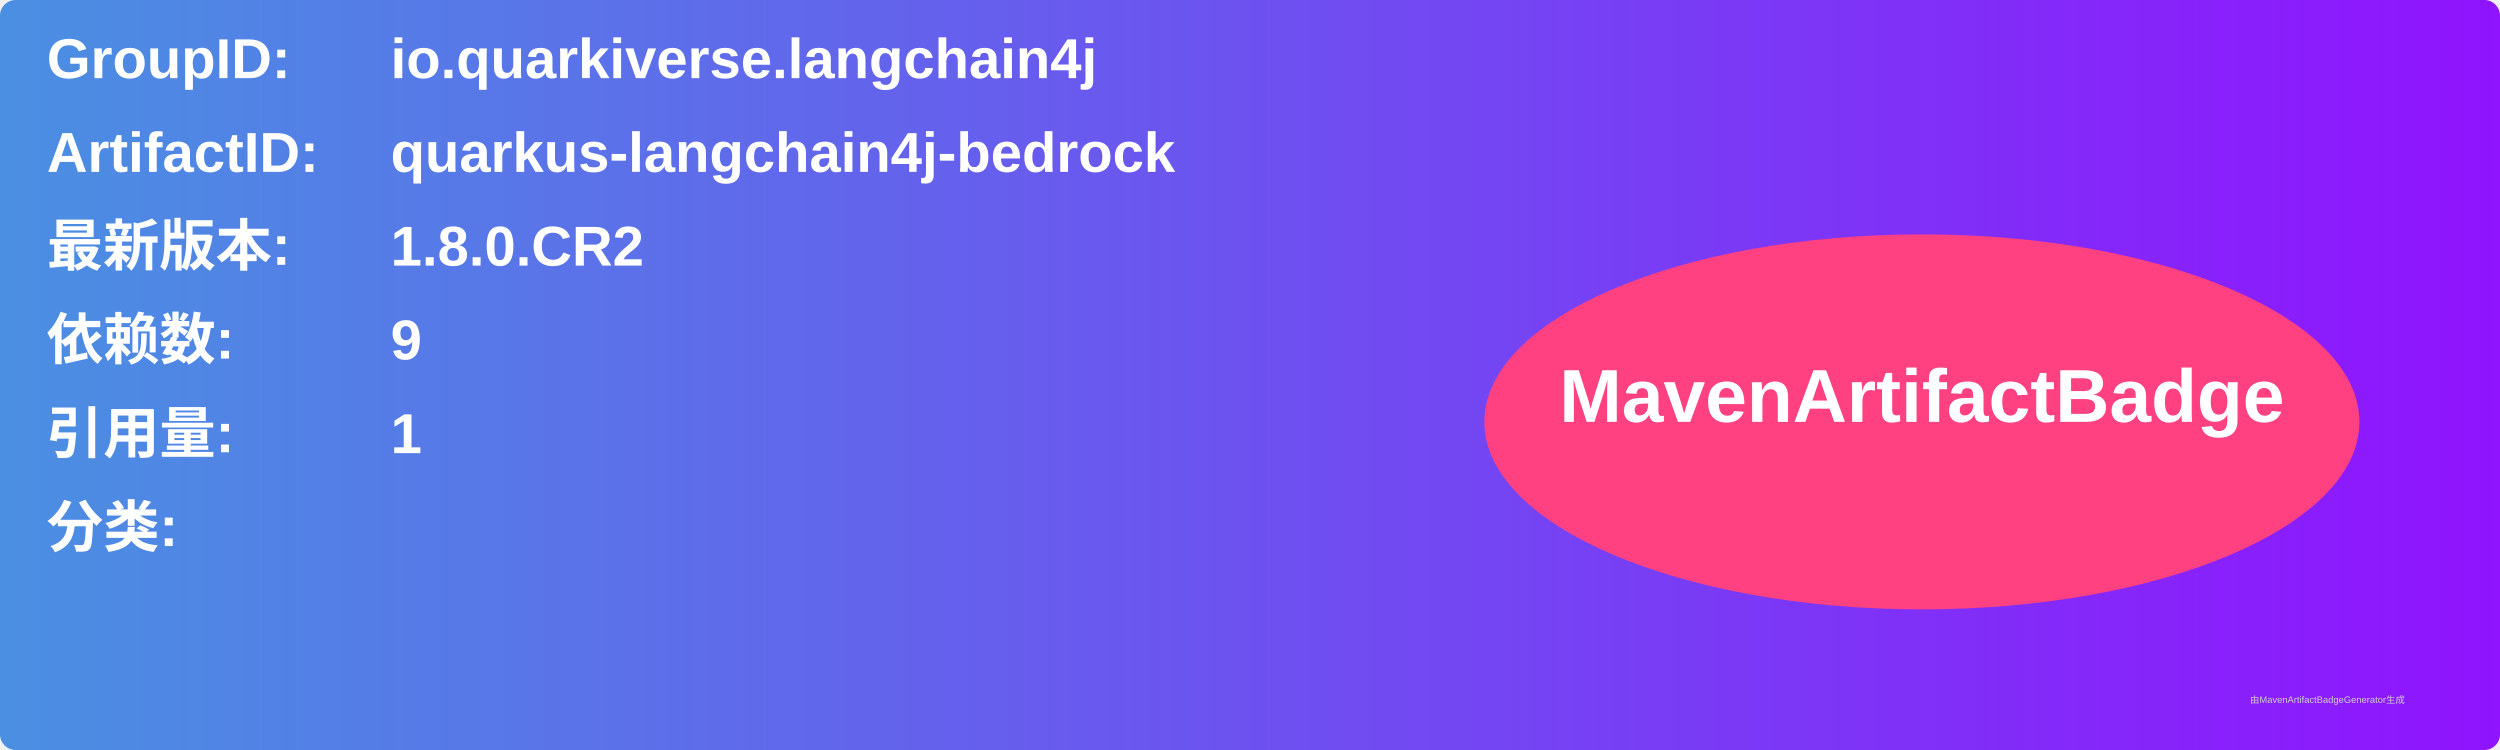
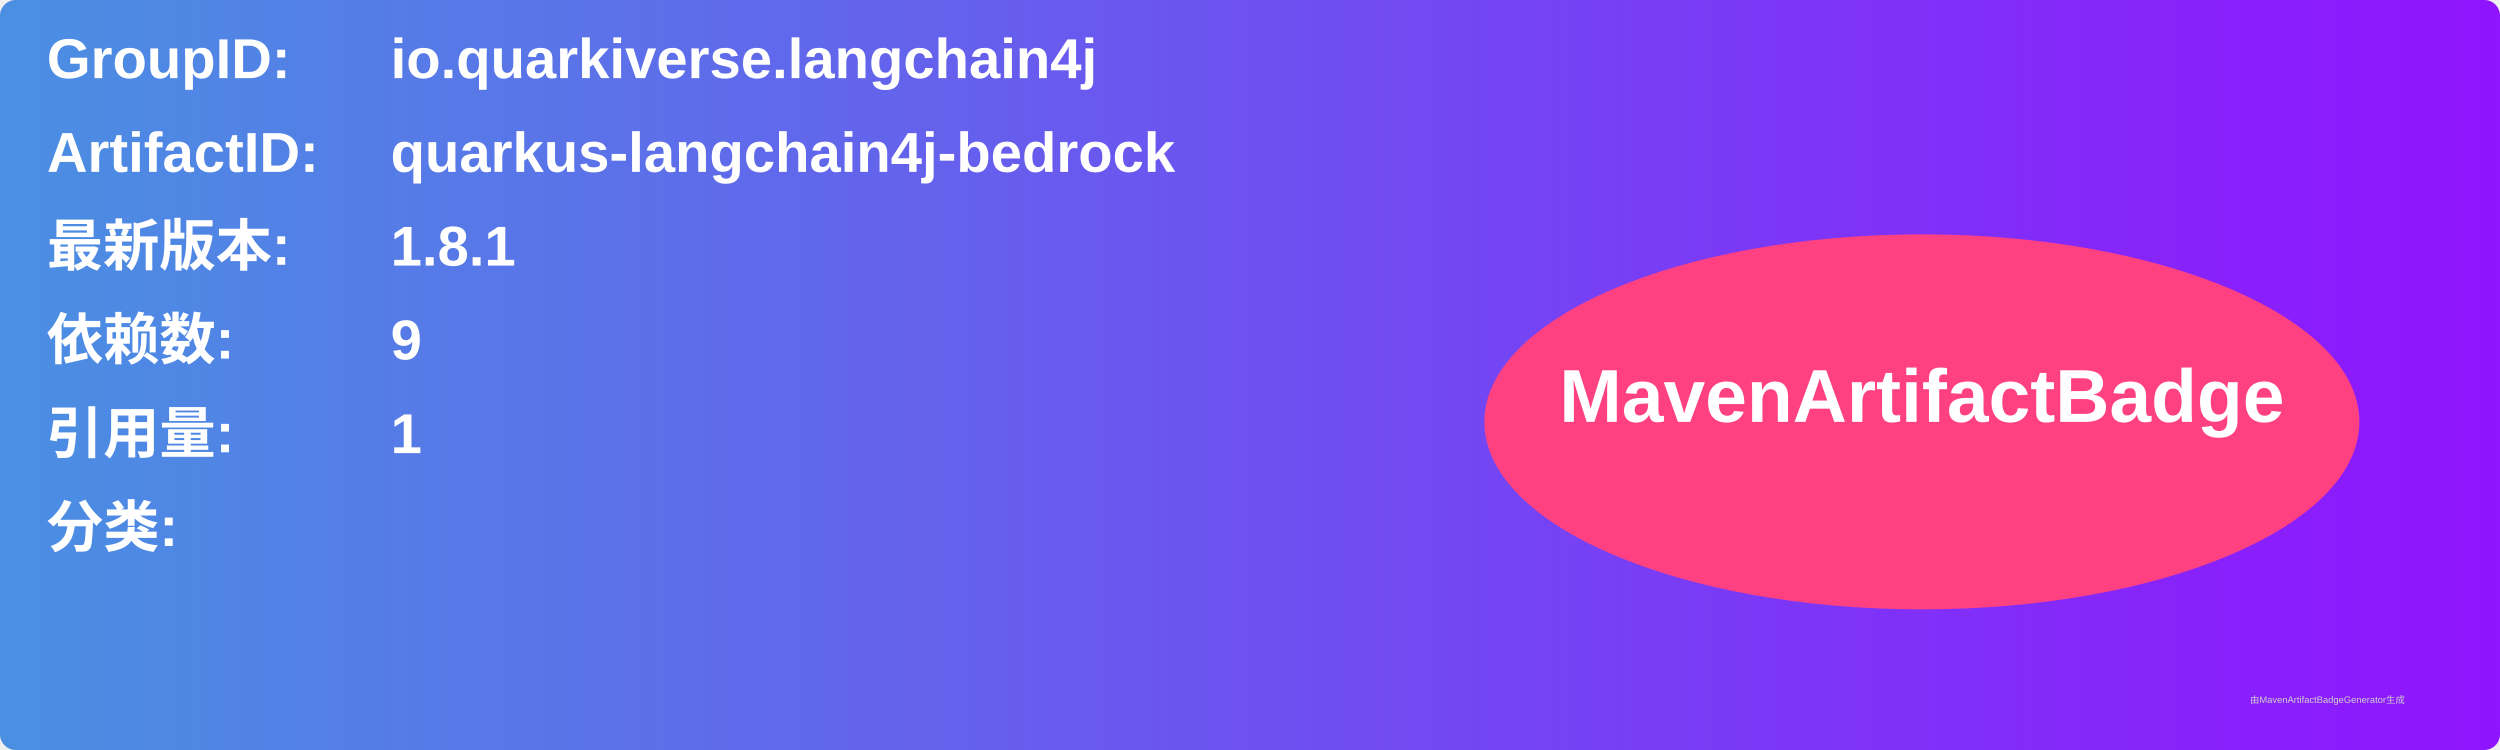
<svg xmlns="http://www.w3.org/2000/svg" width="800" height="240" viewBox="0 0 800 240">
  <linearGradient id="grad" x1="0%" y1="0%" x2="100%" y2="0%">
    <stop offset="0%" stop-color="#4a90e2" />
    <stop offset="100%" stop-color="#9013fe" />
  </linearGradient>
  <rect width="100%" height="100%" rx="5" ry="5" fill="url(#grad)" />
  <g transform="translate(15, 15)">
    <text x="0" y="10" font-family="Arial" font-size="18" fill="white" font-weight="bold" width="260">GroupID:</text>
    <text x="110" y="10" font-family="Arial" font-size="18" fill="white" font-weight="bold" width="460">io.quarkiverse.langchain4j</text>
    <text x="0" y="40" font-family="Arial" font-size="18" fill="white" font-weight="bold" width="260">ArtifactID:</text>
    <text x="110" y="40" font-family="Arial" font-size="18" fill="white" font-weight="bold" width="460">quarkus-langchain4j-bedrock</text>
    <text x="0" y="70" font-family="Arial" font-size="18" fill="white" font-weight="bold">最新版本:</text>
    <text x="110" y="70" font-family="Arial" font-size="18" fill="white" font-weight="bold">
-       <tspan font-weight="bold">1.8.0.CR2</tspan>
+       <tspan font-weight="bold">1.8.1</tspan>
    </text>
    <text x="0" y="100" font-family="Arial" font-size="18" fill="white" font-weight="bold">依赖数: </text>
    <text x="110" y="100" font-family="Arial" font-size="18" fill="white">
      <tspan font-weight="bold">9</tspan>
    </text>
    <text x="0" y="130" font-family="Arial" font-size="18" fill="white" font-weight="bold">引用量: </text>
    <text x="110" y="130" font-family="Arial" font-size="18" fill="white">
      <tspan font-weight="bold">1</tspan>
    </text>
    <text x="0" y="160" font-family="Arial" font-size="18" fill="white" font-weight="bold">分类:</text>
    <text x="10" y="190" font-family="Arial" font-size="10" fill="white">
      <tspan font-weight="bold" />
    </text>
    <ellipse cx="600" cy="120" rx="140" ry="60" fill="#ff4081" />
    <text x="600" y="120" text-anchor="middle" font-family="Arial" font-size="24" fill="white" font-weight="bold">MavenArtifactBadge</text>
  </g>
  <text x="720" y="225" font-family="Arial" font-size="3" fill="#d0d0d0">由MavenArtifactBadgeGenerator生成</text>
</svg>
